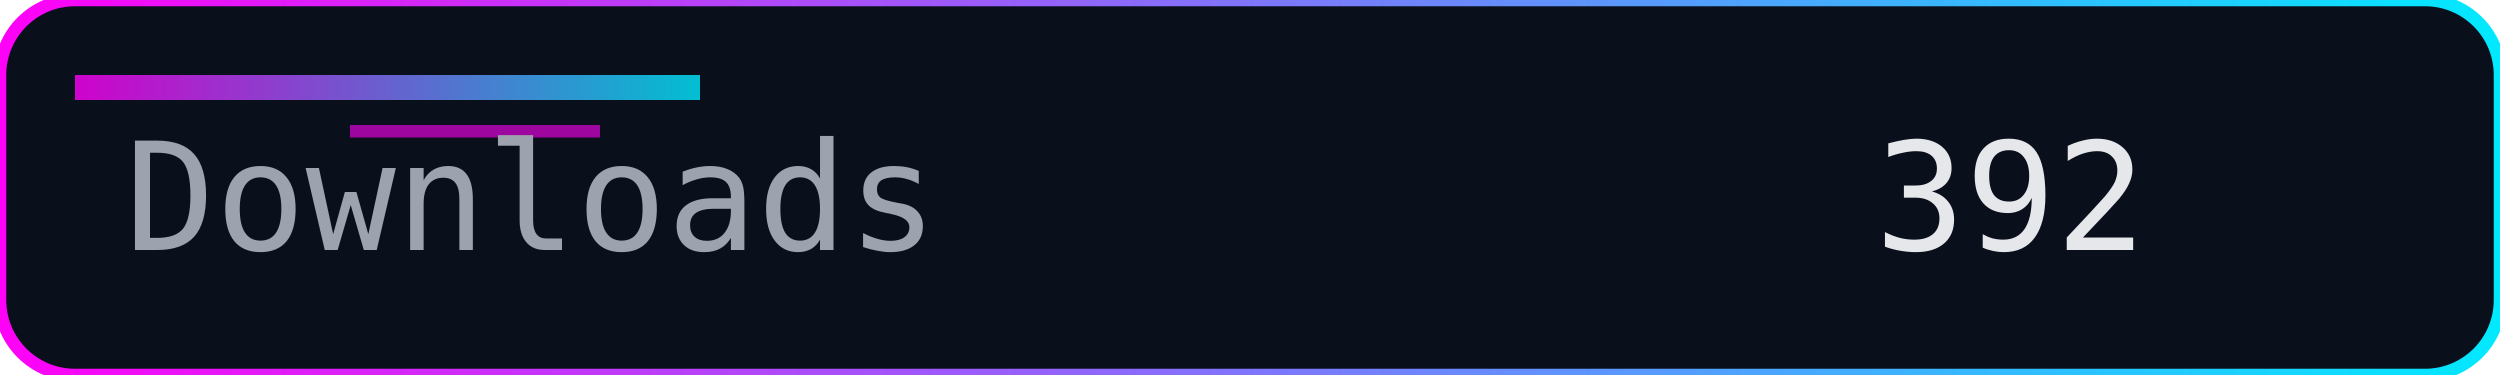
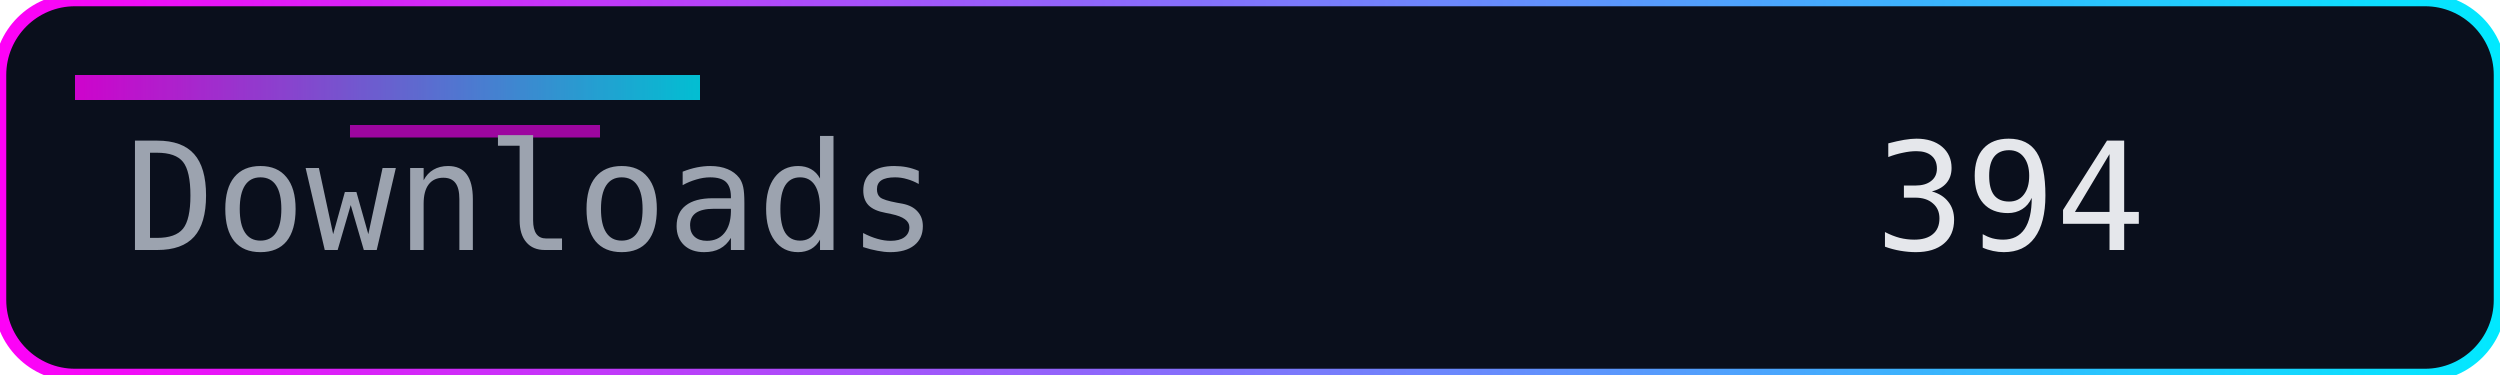
<svg xmlns="http://www.w3.org/2000/svg" width="200" height="30" role="img" aria-label="Downloads">
  <defs>
    <linearGradient id="accent" x1="0" y1="0" x2="1" y2="0">
      <stop offset="0%" stop-color="#ff00f7" />
      <stop offset="100%" stop-color="#00eaff" />
    </linearGradient>
  </defs>
  <rect width="200" height="30" rx="6" fill="#0a0f1c" />
  <rect width="200" height="30" rx="6" fill="none" stroke="url(#accent)" stroke-width="1" />
  <rect x="6" y="6" width="50" height="2" fill="url(#accent)" opacity="0.8" />
  <rect x="28" y="10" width="20" height="1" fill="#ff00f7" opacity="0.6" />
  <g font-family="Consolas, Menlo, monospace" font-size="12">
    <text x="10" y="20" fill="#9ca3af">Downloads</text>
-     <text x="150" y="20" fill="#e5e7eb">392</text>
+     <text x="150" y="20" fill="#e5e7eb">394</text>
  </g>
</svg>
